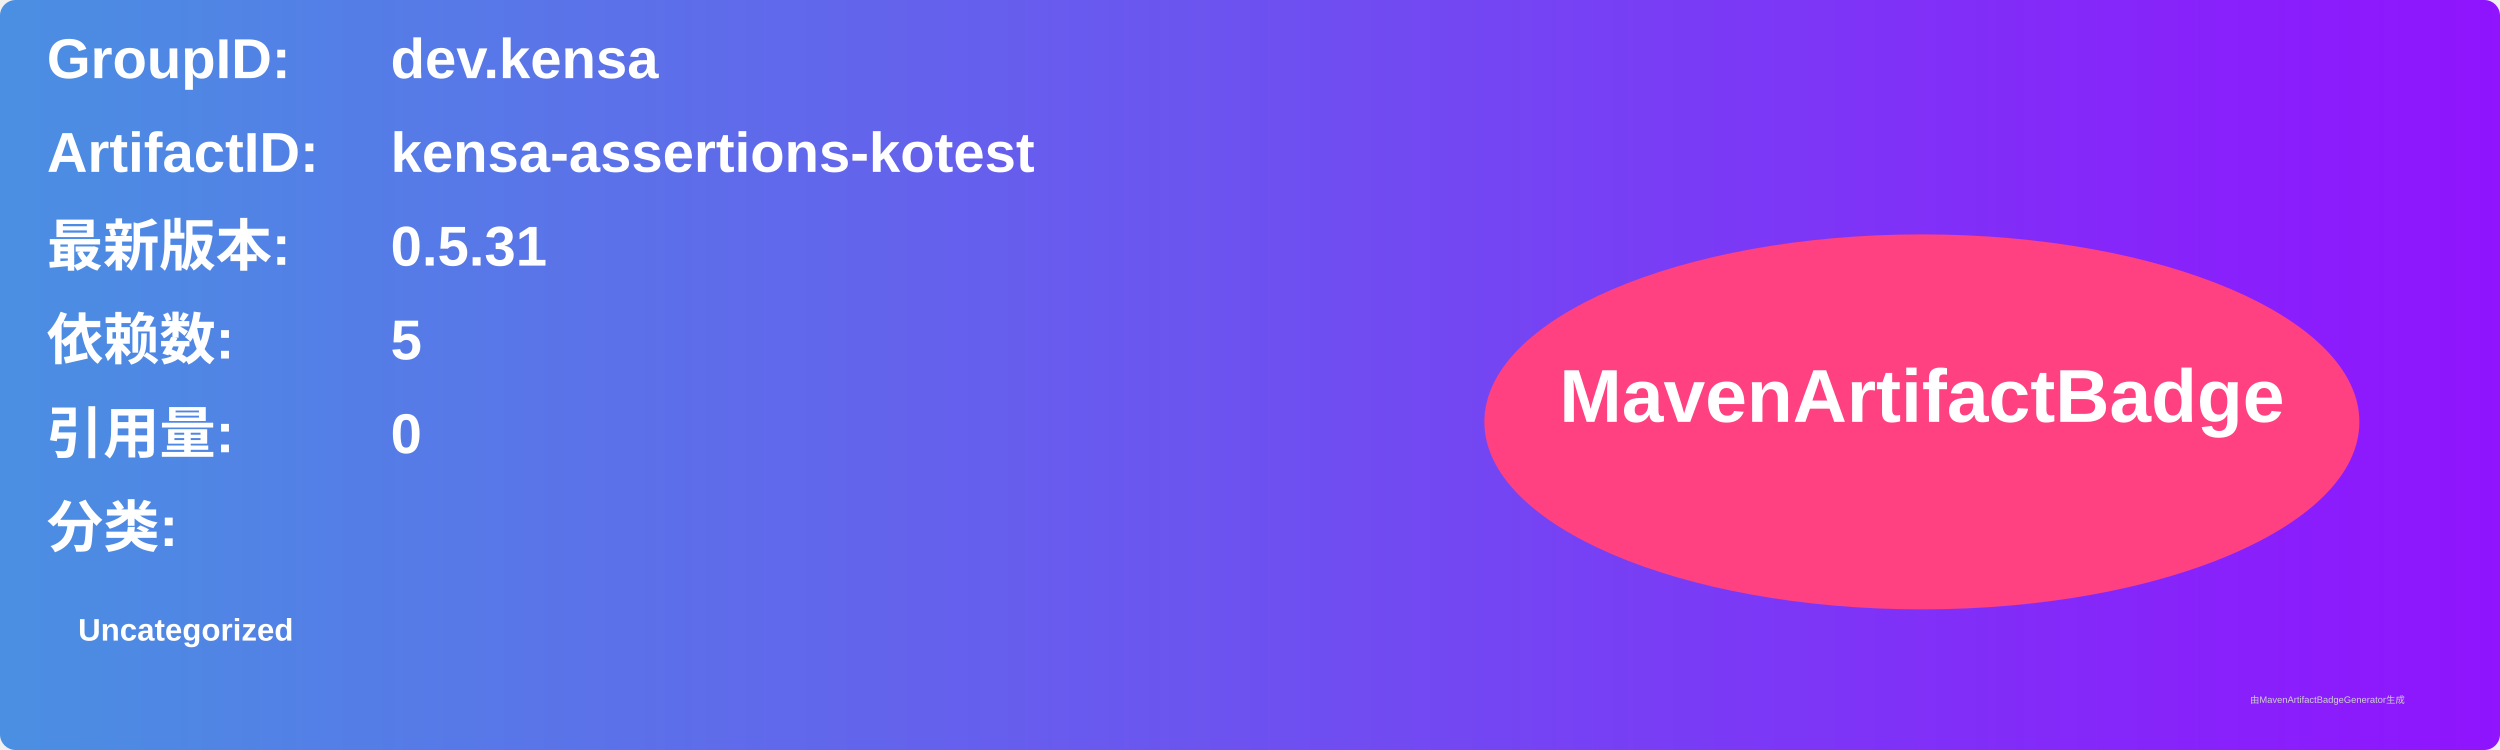
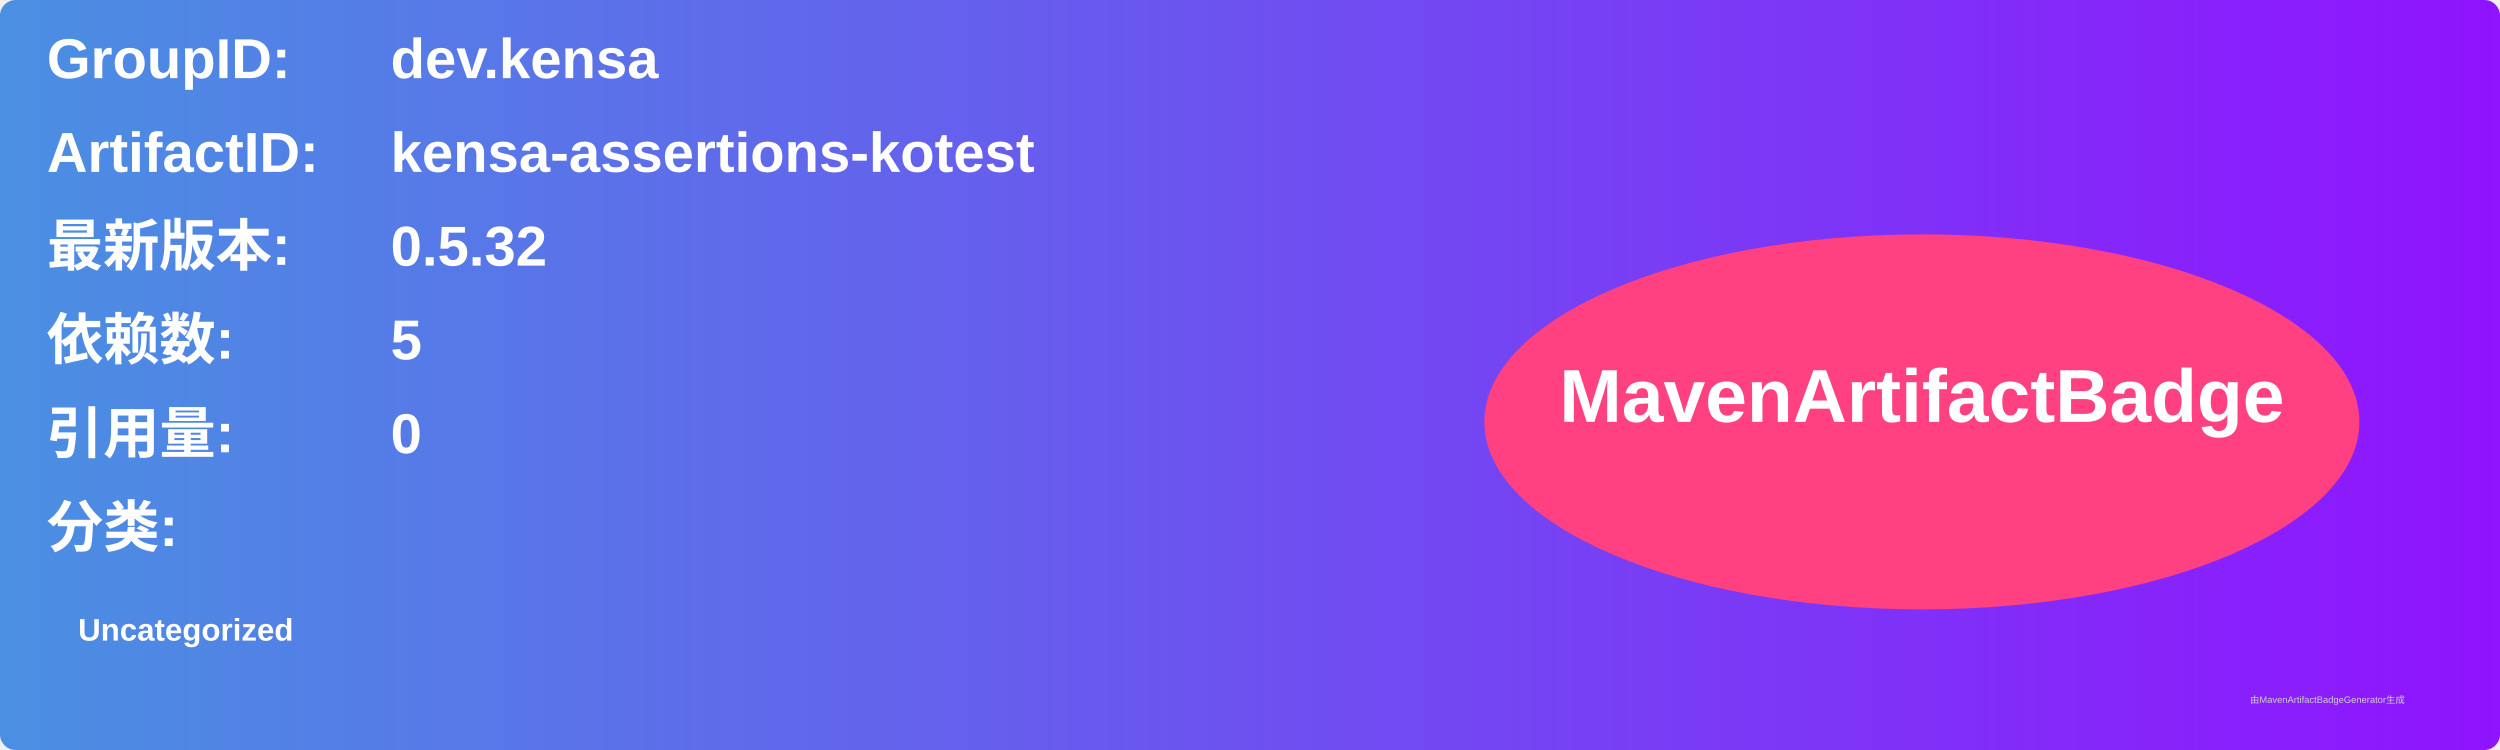
<svg xmlns="http://www.w3.org/2000/svg" width="800" height="240" viewBox="0 0 800 240">
  <linearGradient id="grad" x1="0%" y1="0%" x2="100%" y2="0%">
    <stop offset="0%" stop-color="#4a90e2" />
    <stop offset="100%" stop-color="#9013fe" />
  </linearGradient>
  <rect width="100%" height="100%" rx="5" ry="5" fill="url(#grad)" />
  <g transform="translate(15, 15)">
    <text x="0" y="10" font-family="Arial" font-size="18" fill="white" font-weight="bold" width="260">GroupID:</text>
    <text x="110" y="10" font-family="Arial" font-size="18" fill="white" font-weight="bold" width="460">dev.kensa</text>
    <text x="0" y="40" font-family="Arial" font-size="18" fill="white" font-weight="bold" width="260">ArtifactID:</text>
    <text x="110" y="40" font-family="Arial" font-size="18" fill="white" font-weight="bold" width="460">kensa-assertions-kotest</text>
    <text x="0" y="70" font-family="Arial" font-size="18" fill="white" font-weight="bold">最新版本:</text>
    <text x="110" y="70" font-family="Arial" font-size="18" fill="white" font-weight="bold">
-       <tspan font-weight="bold">0.5.31</tspan>
+       <tspan font-weight="bold">0.5.32</tspan>
    </text>
    <text x="0" y="100" font-family="Arial" font-size="18" fill="white" font-weight="bold">依赖数: </text>
    <text x="110" y="100" font-family="Arial" font-size="18" fill="white">
      <tspan font-weight="bold">5</tspan>
    </text>
    <text x="0" y="130" font-family="Arial" font-size="18" fill="white" font-weight="bold">引用量: </text>
    <text x="110" y="130" font-family="Arial" font-size="18" fill="white">
      <tspan font-weight="bold">0</tspan>
    </text>
    <text x="0" y="160" font-family="Arial" font-size="18" fill="white" font-weight="bold">分类:</text>
    <text x="10" y="190" font-family="Arial" font-size="10" fill="white">
      <tspan font-weight="bold">Uncategorized</tspan>
    </text>
    <ellipse cx="600" cy="120" rx="140" ry="60" fill="#ff4081" />
    <text x="600" y="120" text-anchor="middle" font-family="Arial" font-size="24" fill="white" font-weight="bold">MavenArtifactBadge</text>
  </g>
  <text x="720" y="225" font-family="Arial" font-size="3" fill="#d0d0d0">由MavenArtifactBadgeGenerator生成</text>
</svg>
